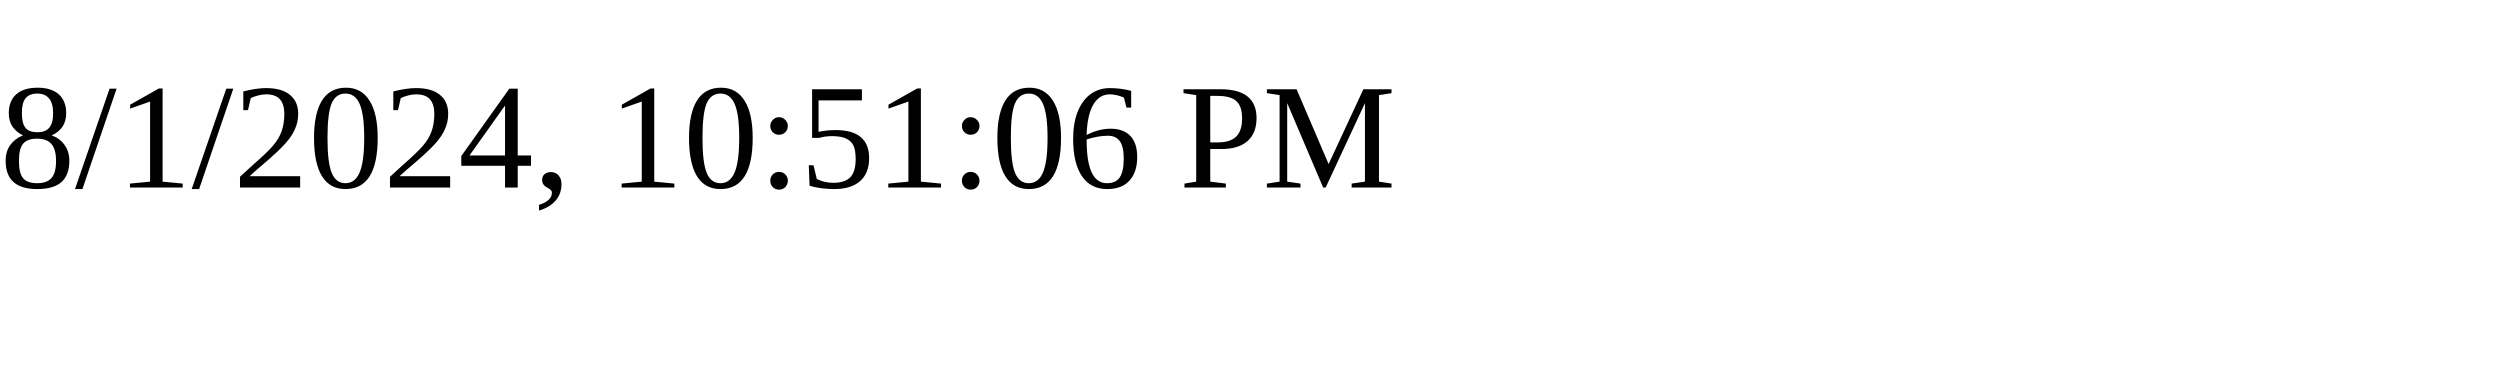
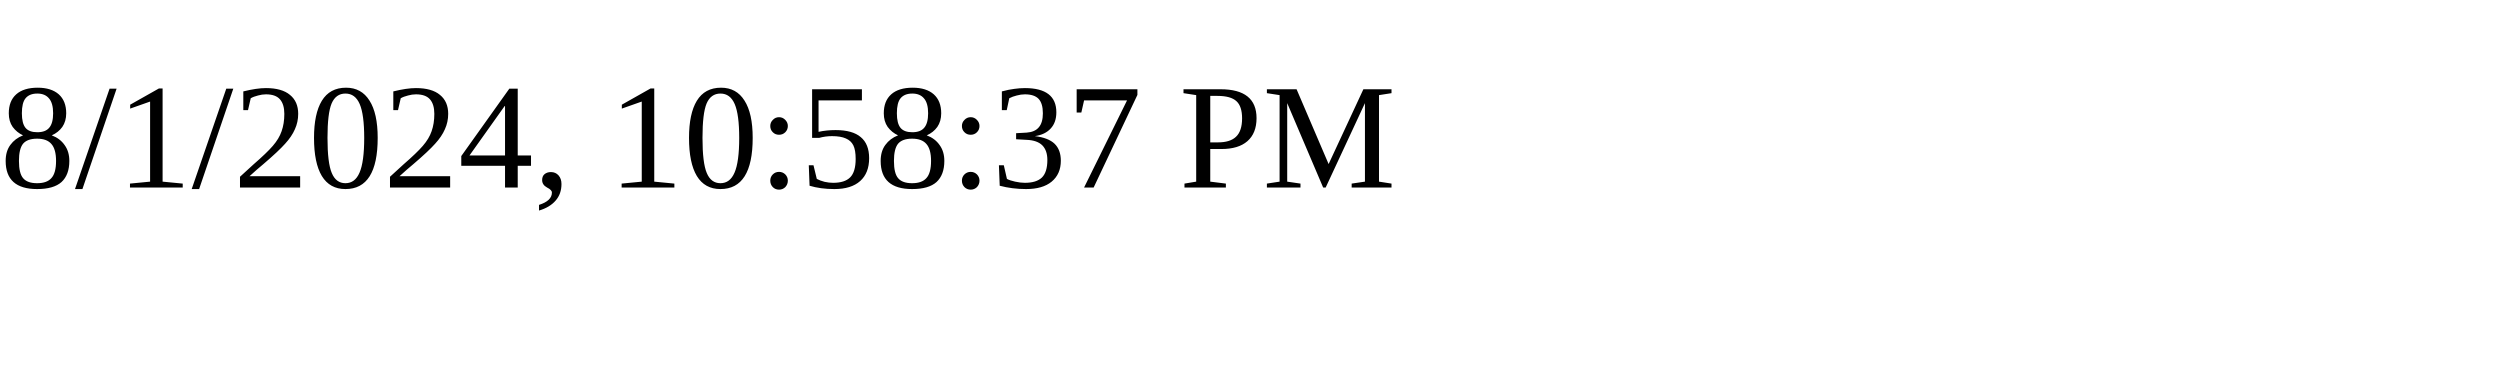
<svg xmlns="http://www.w3.org/2000/svg" height="30" width="200">
-   <text x="0" y="15">8/1/2024, 10:51:06 PM</text>
+   <text x="0" y="15">8/1/2024, 10:58:37 PM</text>
</svg>
